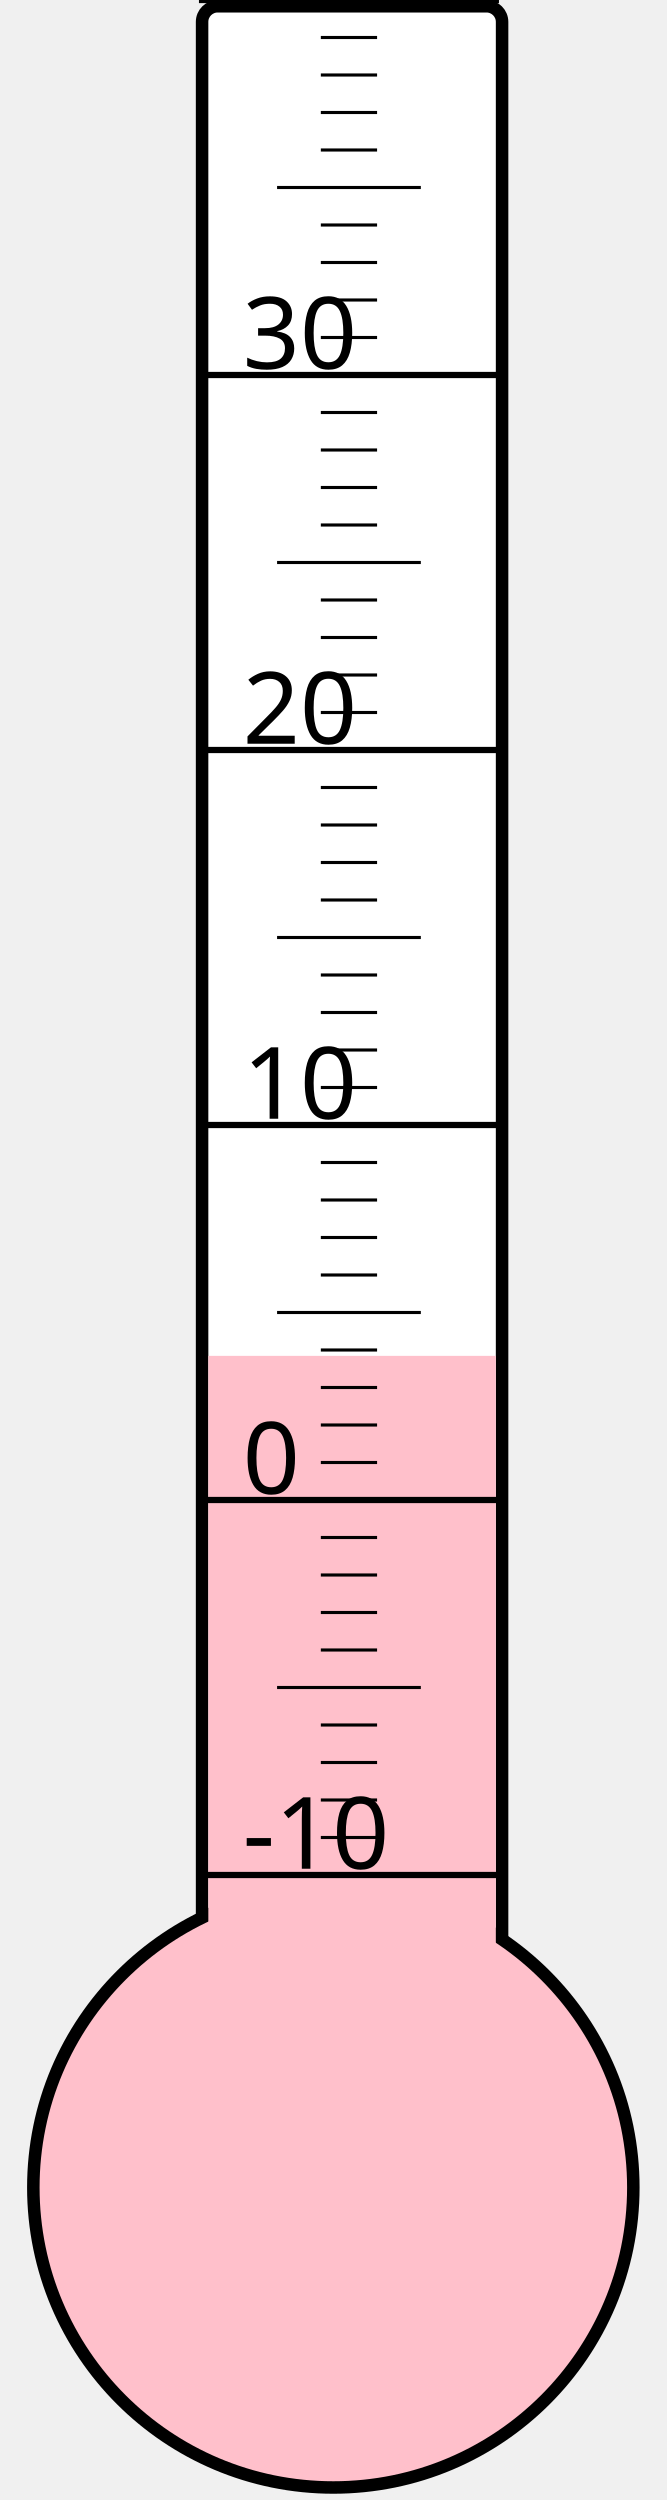
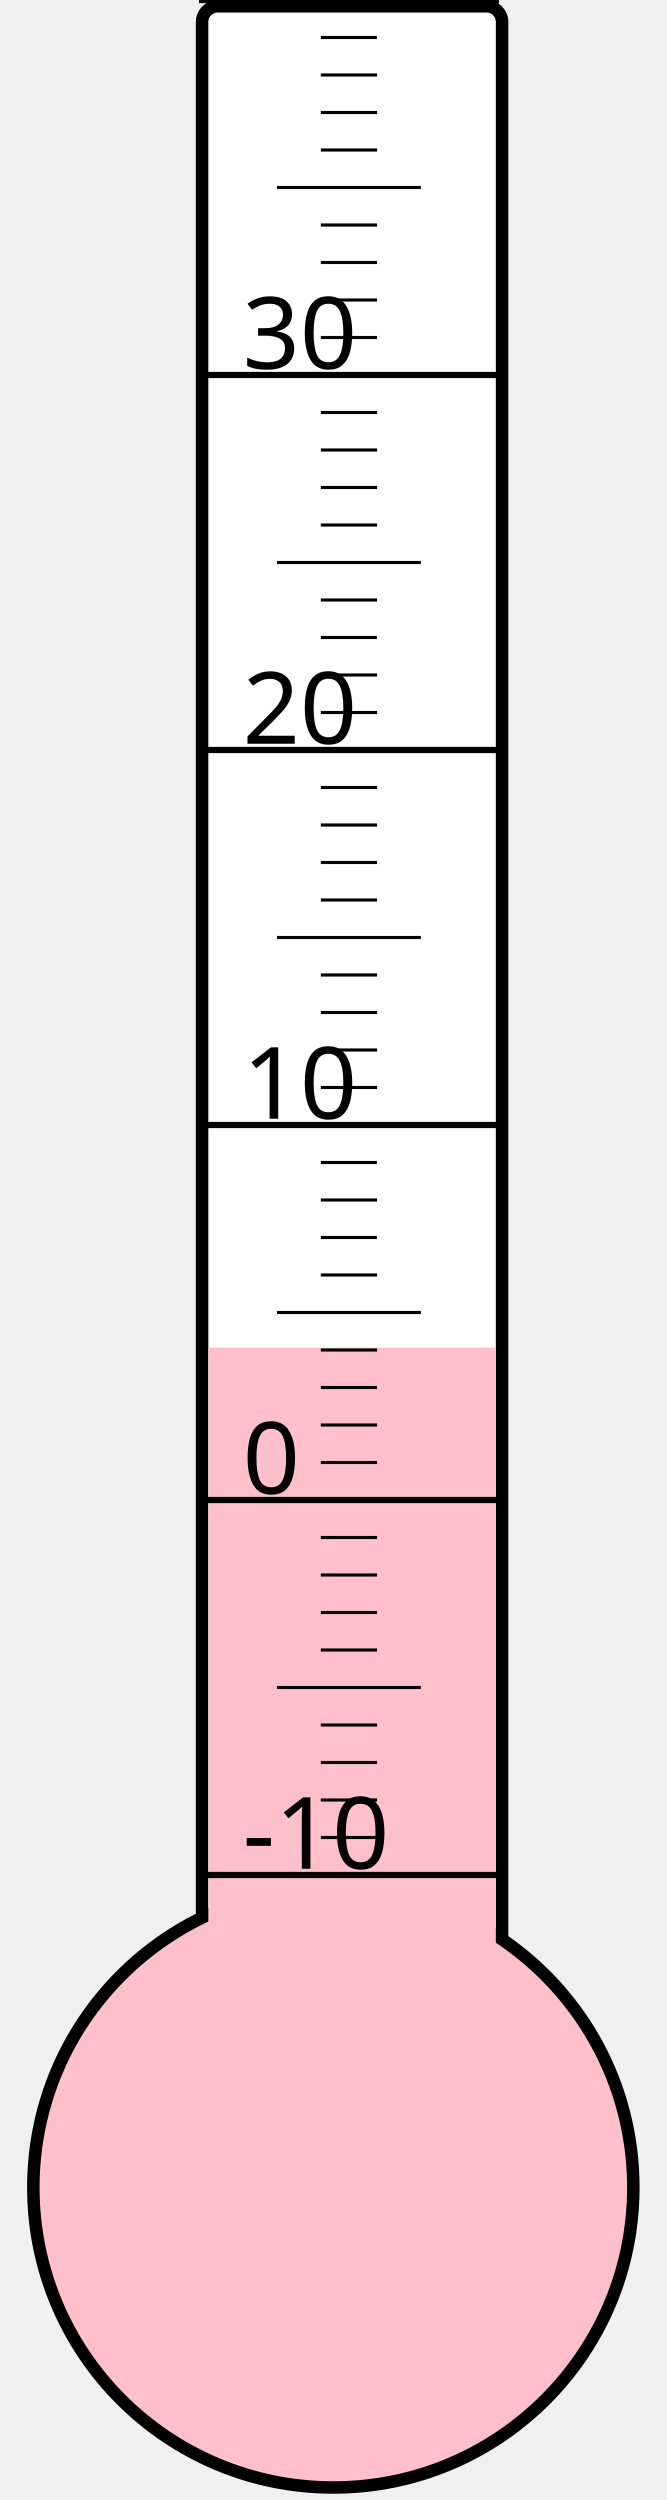
<svg xmlns="http://www.w3.org/2000/svg" width="40px" height="150px" viewBox="0 0 200 800">
  <rect width="200" height="800" x="0" y="0" style="fill: #ffffeb; fill-opacity: 0;" />
  <rect width="96" height="680" x="58" y="2" rx="5" ry="5" style="fill: white; fill-opacity: 1; stroke: black; stroke-width: 4;" />
  <circle cx="100" cy="700" r="96" style="fill: pink; stroke: black; stroke-width: 4;" />
-   <rect width="92" height="266.125" x="60" y="433.875" style="fill: pink; fill-opacity: 1; stroke-width: 0;" />
+   <rect width="92" height="268.75" x="60" y="431.25" style="fill: pink; fill-opacity: 1; stroke-width: 0;" />
  <text x="71" y="598" style="font-family: sans-serif; font-size: 24pt;">-10</text>
  <text x="71" y="478" style="font-family: sans-serif; font-size: 24pt;">0</text>
  <text x="71" y="358" style="font-family: sans-serif; font-size: 24pt;">10</text>
  <text x="71" y="238" style="font-family: sans-serif; font-size: 24pt;">20</text>
  <text x="71" y="118" style="font-family: sans-serif; font-size: 24pt;">30</text>
  <g style="stroke: black;">
    <line x1="57" y1="600" x2="153" y2="600" style="stroke-width: 2;" />
    <line x1="96" y1="588" x2="114" y2="588" style="stroke-width: 1;" />
    <line x1="96" y1="576" x2="114" y2="576" style="stroke-width: 1;" />
    <line x1="96" y1="564" x2="114" y2="564" style="stroke-width: 1;" />
    <line x1="96" y1="552" x2="114" y2="552" style="stroke-width: 1;" />
    <line x1="82" y1="540" x2="128" y2="540" style="stroke-width: 1;" />
    <line x1="96" y1="528" x2="114" y2="528" style="stroke-width: 1;" />
    <line x1="96" y1="516" x2="114" y2="516" style="stroke-width: 1;" />
    <line x1="96" y1="504" x2="114" y2="504" style="stroke-width: 1;" />
    <line x1="96" y1="492" x2="114" y2="492" style="stroke-width: 1;" />
    <line x1="57" y1="480" x2="153" y2="480" style="stroke-width: 2;" />
    <line x1="96" y1="468" x2="114" y2="468" style="stroke-width: 1;" />
    <line x1="96" y1="456" x2="114" y2="456" style="stroke-width: 1;" />
    <line x1="96" y1="444" x2="114" y2="444" style="stroke-width: 1;" />
    <line x1="96" y1="432" x2="114" y2="432" style="stroke-width: 1;" />
    <line x1="82" y1="420" x2="128" y2="420" style="stroke-width: 1;" />
    <line x1="96" y1="408" x2="114" y2="408" style="stroke-width: 1;" />
    <line x1="96" y1="396" x2="114" y2="396" style="stroke-width: 1;" />
    <line x1="96" y1="384" x2="114" y2="384" style="stroke-width: 1;" />
    <line x1="96" y1="372" x2="114" y2="372" style="stroke-width: 1;" />
    <line x1="57" y1="360" x2="153" y2="360" style="stroke-width: 2;" />
    <line x1="96" y1="348" x2="114" y2="348" style="stroke-width: 1;" />
    <line x1="96" y1="336" x2="114" y2="336" style="stroke-width: 1;" />
    <line x1="96" y1="324" x2="114" y2="324" style="stroke-width: 1;" />
    <line x1="96" y1="312" x2="114" y2="312" style="stroke-width: 1;" />
    <line x1="82" y1="300" x2="128" y2="300" style="stroke-width: 1;" />
    <line x1="96" y1="288" x2="114" y2="288" style="stroke-width: 1;" />
    <line x1="96" y1="276" x2="114" y2="276" style="stroke-width: 1;" />
    <line x1="96" y1="264" x2="114" y2="264" style="stroke-width: 1;" />
    <line x1="96" y1="252" x2="114" y2="252" style="stroke-width: 1;" />
    <line x1="57" y1="240" x2="153" y2="240" style="stroke-width: 2;" />
    <line x1="96" y1="228" x2="114" y2="228" style="stroke-width: 1;" />
    <line x1="96" y1="216" x2="114" y2="216" style="stroke-width: 1;" />
    <line x1="96" y1="204" x2="114" y2="204" style="stroke-width: 1;" />
    <line x1="96" y1="192" x2="114" y2="192" style="stroke-width: 1;" />
    <line x1="82" y1="180" x2="128" y2="180" style="stroke-width: 1;" />
    <line x1="96" y1="168" x2="114" y2="168" style="stroke-width: 1;" />
    <line x1="96" y1="156" x2="114" y2="156" style="stroke-width: 1;" />
    <line x1="96" y1="144" x2="114" y2="144" style="stroke-width: 1;" />
    <line x1="96" y1="132" x2="114" y2="132" style="stroke-width: 1;" />
    <line x1="57" y1="120" x2="153" y2="120" style="stroke-width: 2;" />
    <line x1="96" y1="108" x2="114" y2="108" style="stroke-width: 1;" />
    <line x1="96" y1="96" x2="114" y2="96" style="stroke-width: 1;" />
    <line x1="96" y1="84" x2="114" y2="84" style="stroke-width: 1;" />
    <line x1="96" y1="72" x2="114" y2="72" style="stroke-width: 1;" />
    <line x1="82" y1="60" x2="128" y2="60" style="stroke-width: 1;" />
    <line x1="96" y1="48" x2="114" y2="48" style="stroke-width: 1;" />
    <line x1="96" y1="36" x2="114" y2="36" style="stroke-width: 1;" />
    <line x1="96" y1="24" x2="114" y2="24" style="stroke-width: 1;" />
    <line x1="96" y1="12" x2="114" y2="12" style="stroke-width: 1;" />
    <line x1="57" y1="0" x2="153" y2="0" style="stroke-width: 2;" />
  </g>
</svg>
